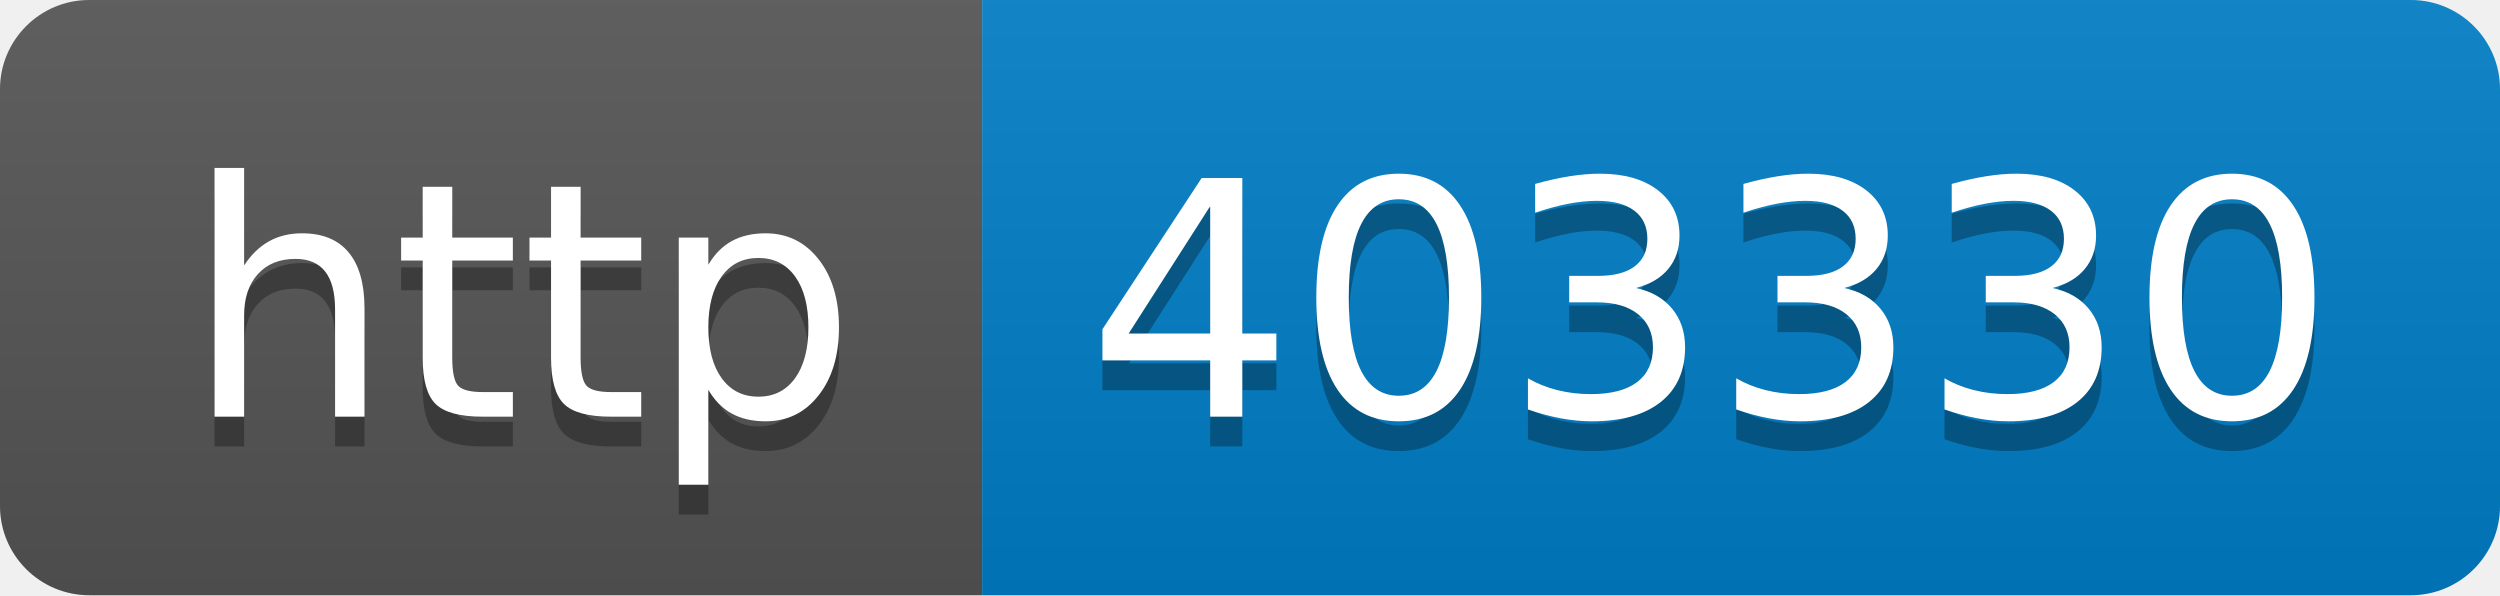
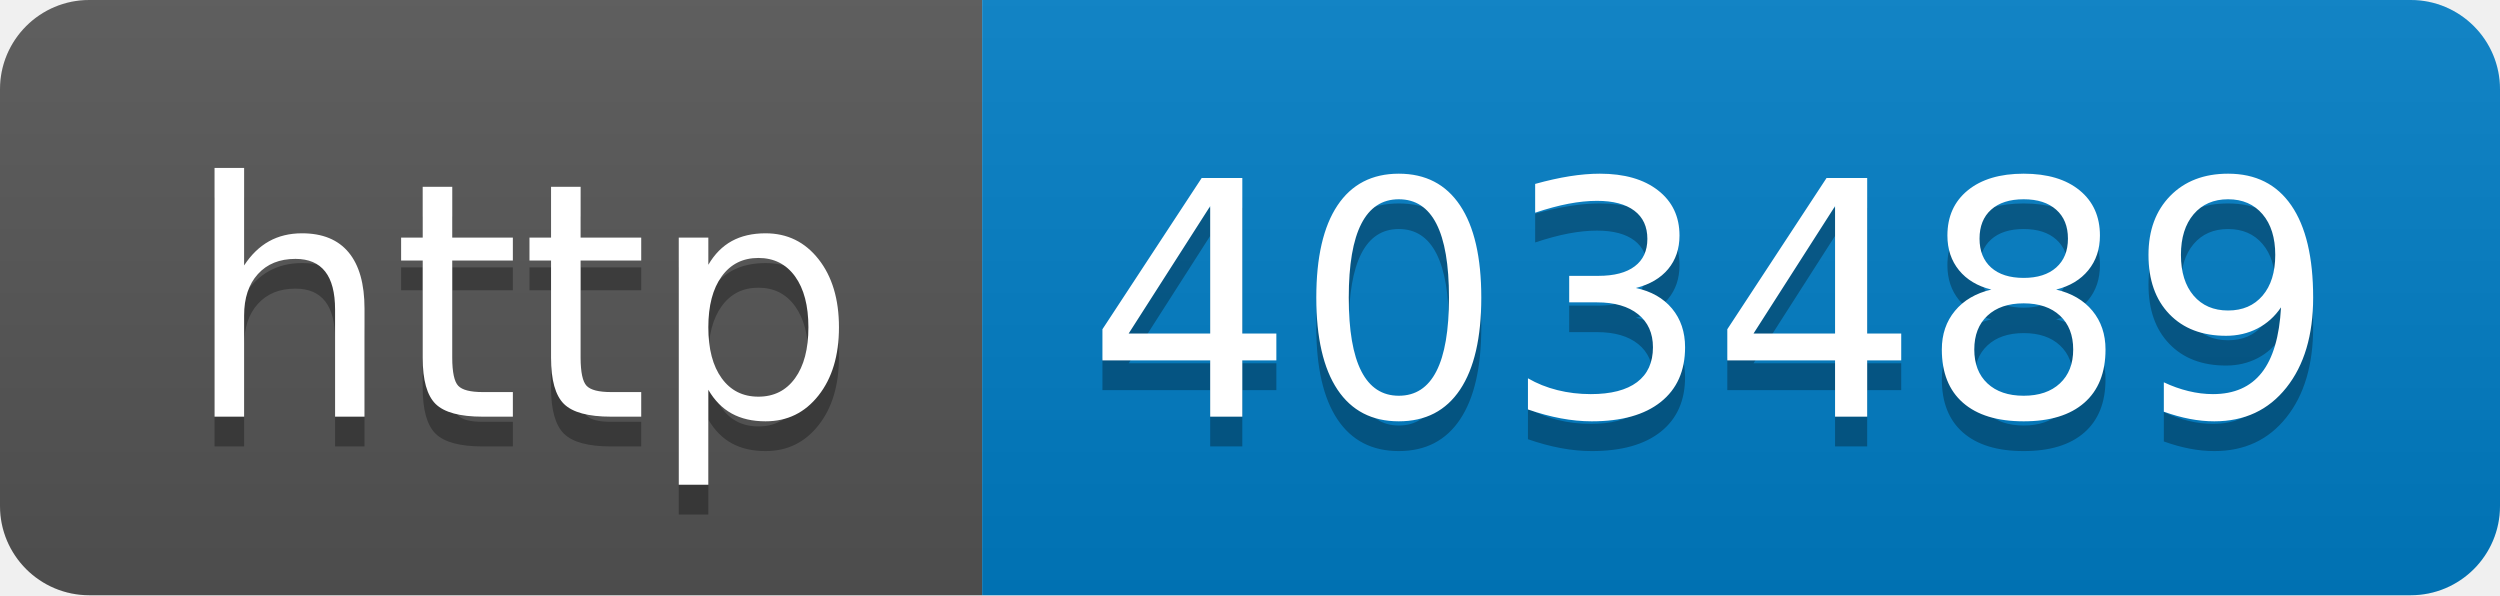
- <svg xmlns="http://www.w3.org/2000/svg" width="84" height="20" role="img" aria-label="http: 403330">
+ <svg xmlns="http://www.w3.org/2000/svg" width="84" height="20" role="img" aria-label="http: 403489">
  <linearGradient id="s" x2="0" y2="100%">
    <stop offset="0" stop-color="#bbb" stop-opacity=".1" />
    <stop offset="1" stop-opacity=".1" />
  </linearGradient>
  <clipPath id="r">
    <rect width="84" height="20" rx="3" fill="#fff" />
  </clipPath>
  <g clip-path="url(#r)">
    <rect width="33" height="20" fill="#555" />
    <rect x="33" width="51" height="20" fill="#007ec6" />
    <rect width="84" height="20" fill="url(#s)" />
  </g>
  <g fill="#fff" text-anchor="middle" font-family="Verdana,Geneva,DejaVu Sans,sans-serif" text-rendering="geometricPrecision" font-size="110">
    <text aria-hidden="true" x="175" y="150" fill="#010101" fill-opacity=".3" transform="scale(.1)" textLength="230">http</text>
    <text x="175" y="140" transform="scale(.1)" fill="#fff" textLength="230">http</text>
-     <text aria-hidden="true" x="575" y="150" fill="#010101" fill-opacity=".3" transform="scale(.1)" textLength="410">403330</text>
-     <text x="575" y="140" transform="scale(.1)" fill="#fff" textLength="410">403330</text>
+     <text aria-hidden="true" x="575" y="150" fill="#010101" fill-opacity=".3" transform="scale(.1)" textLength="410">403489</text>
+     <text x="575" y="140" transform="scale(.1)" fill="#fff" textLength="410">403489</text>
  </g>
</svg>
